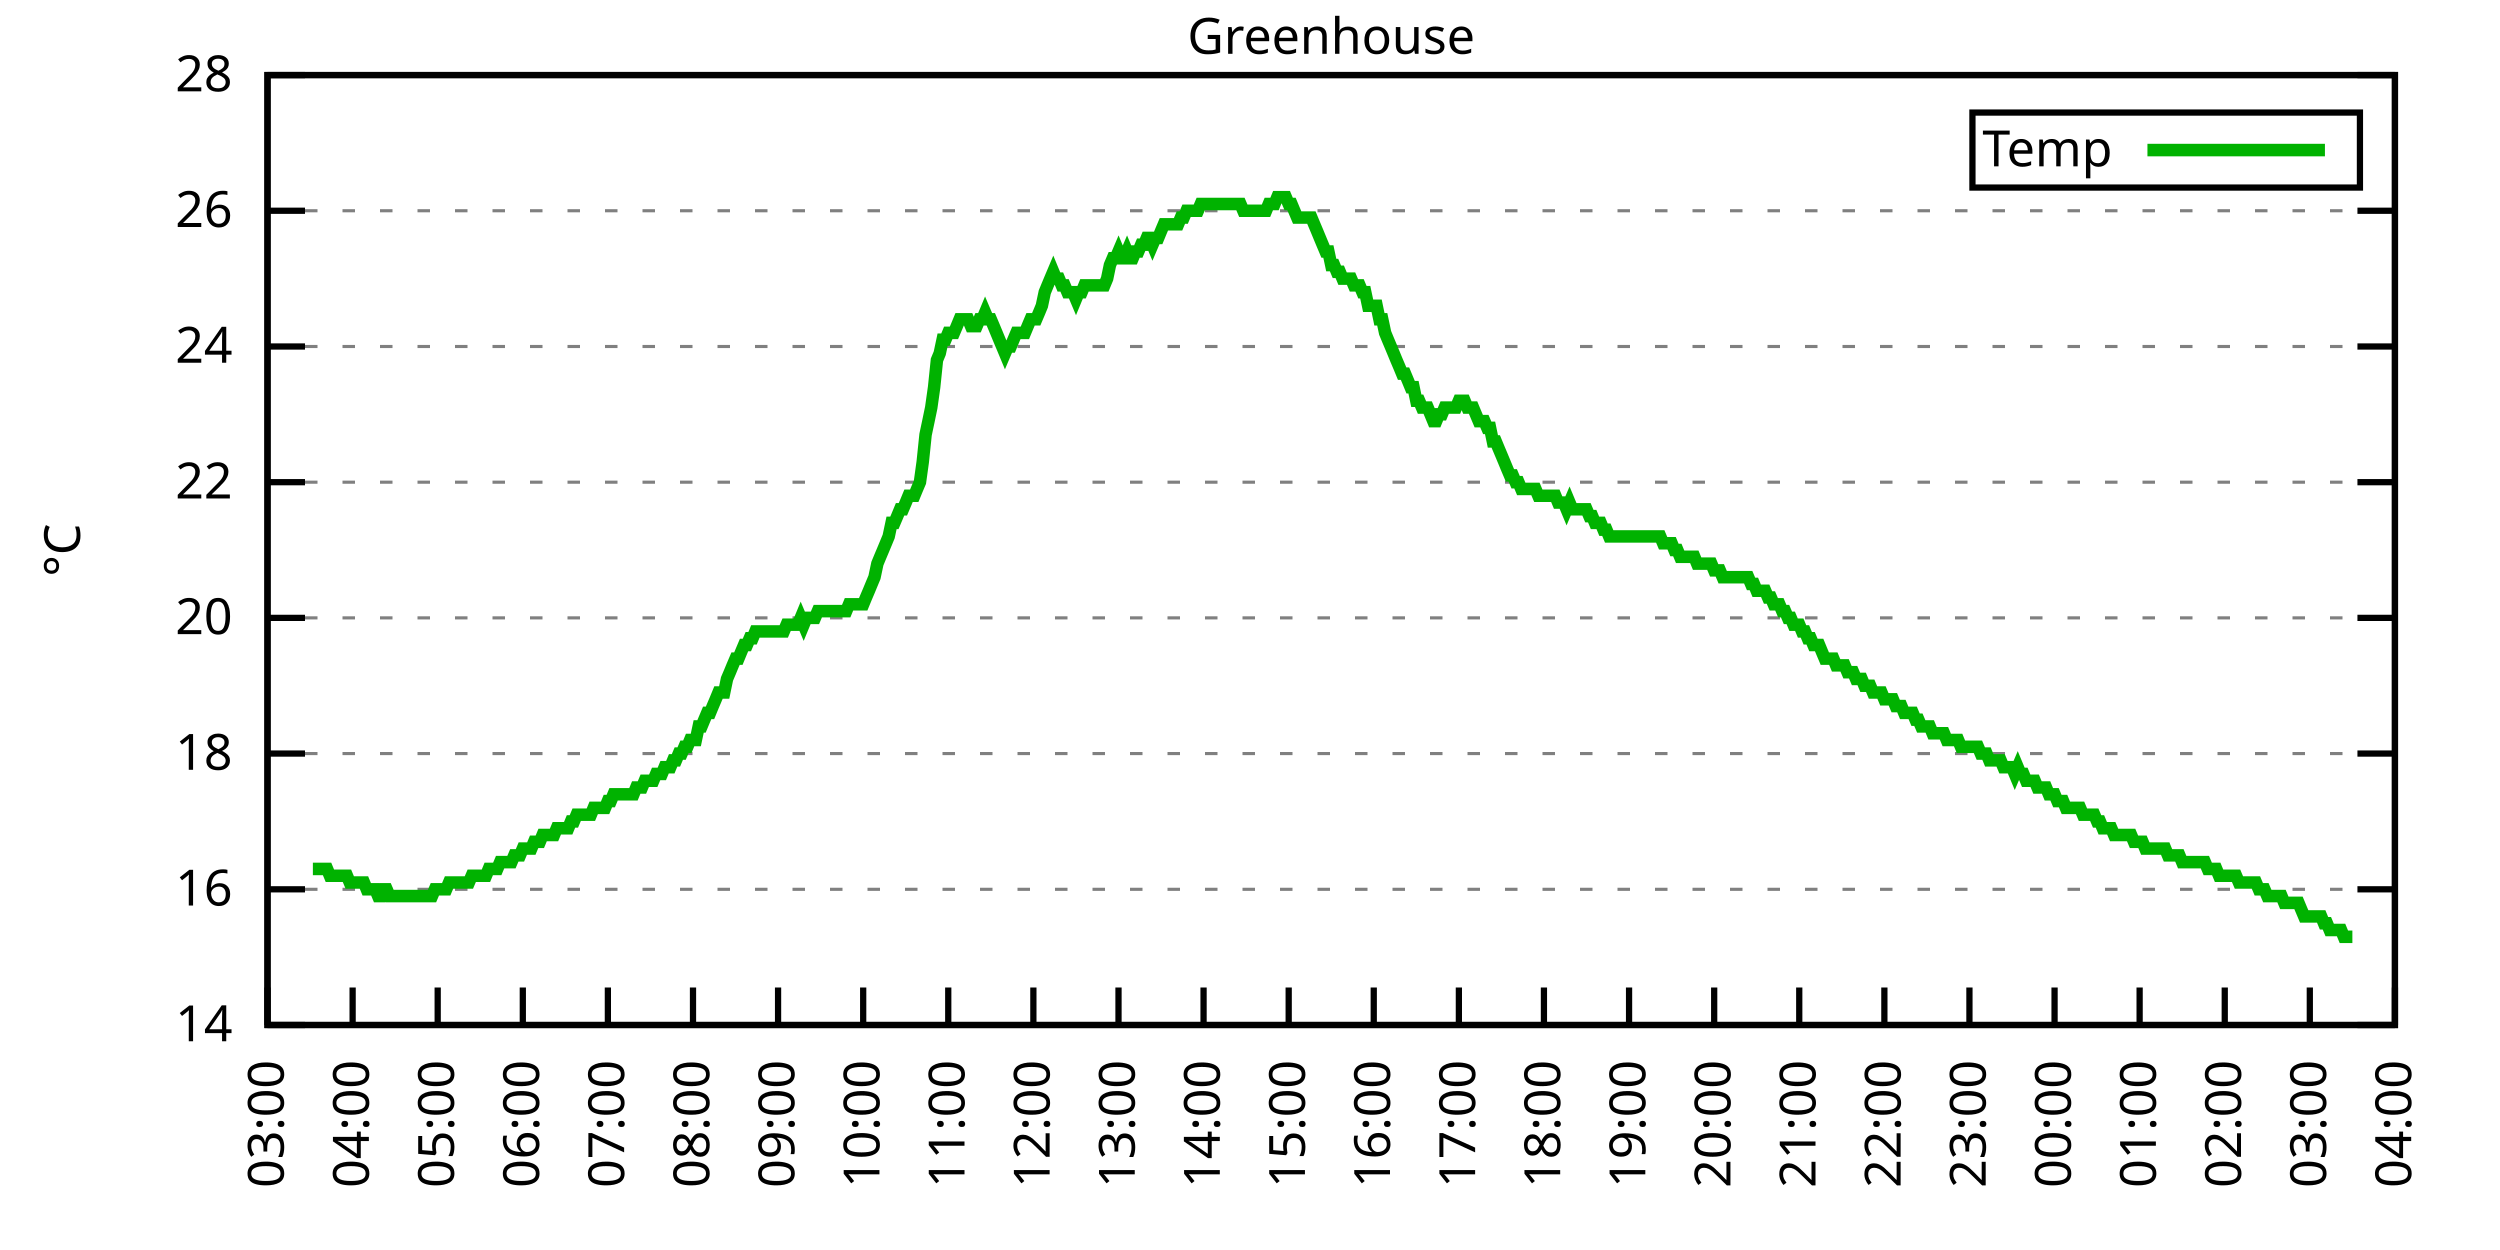
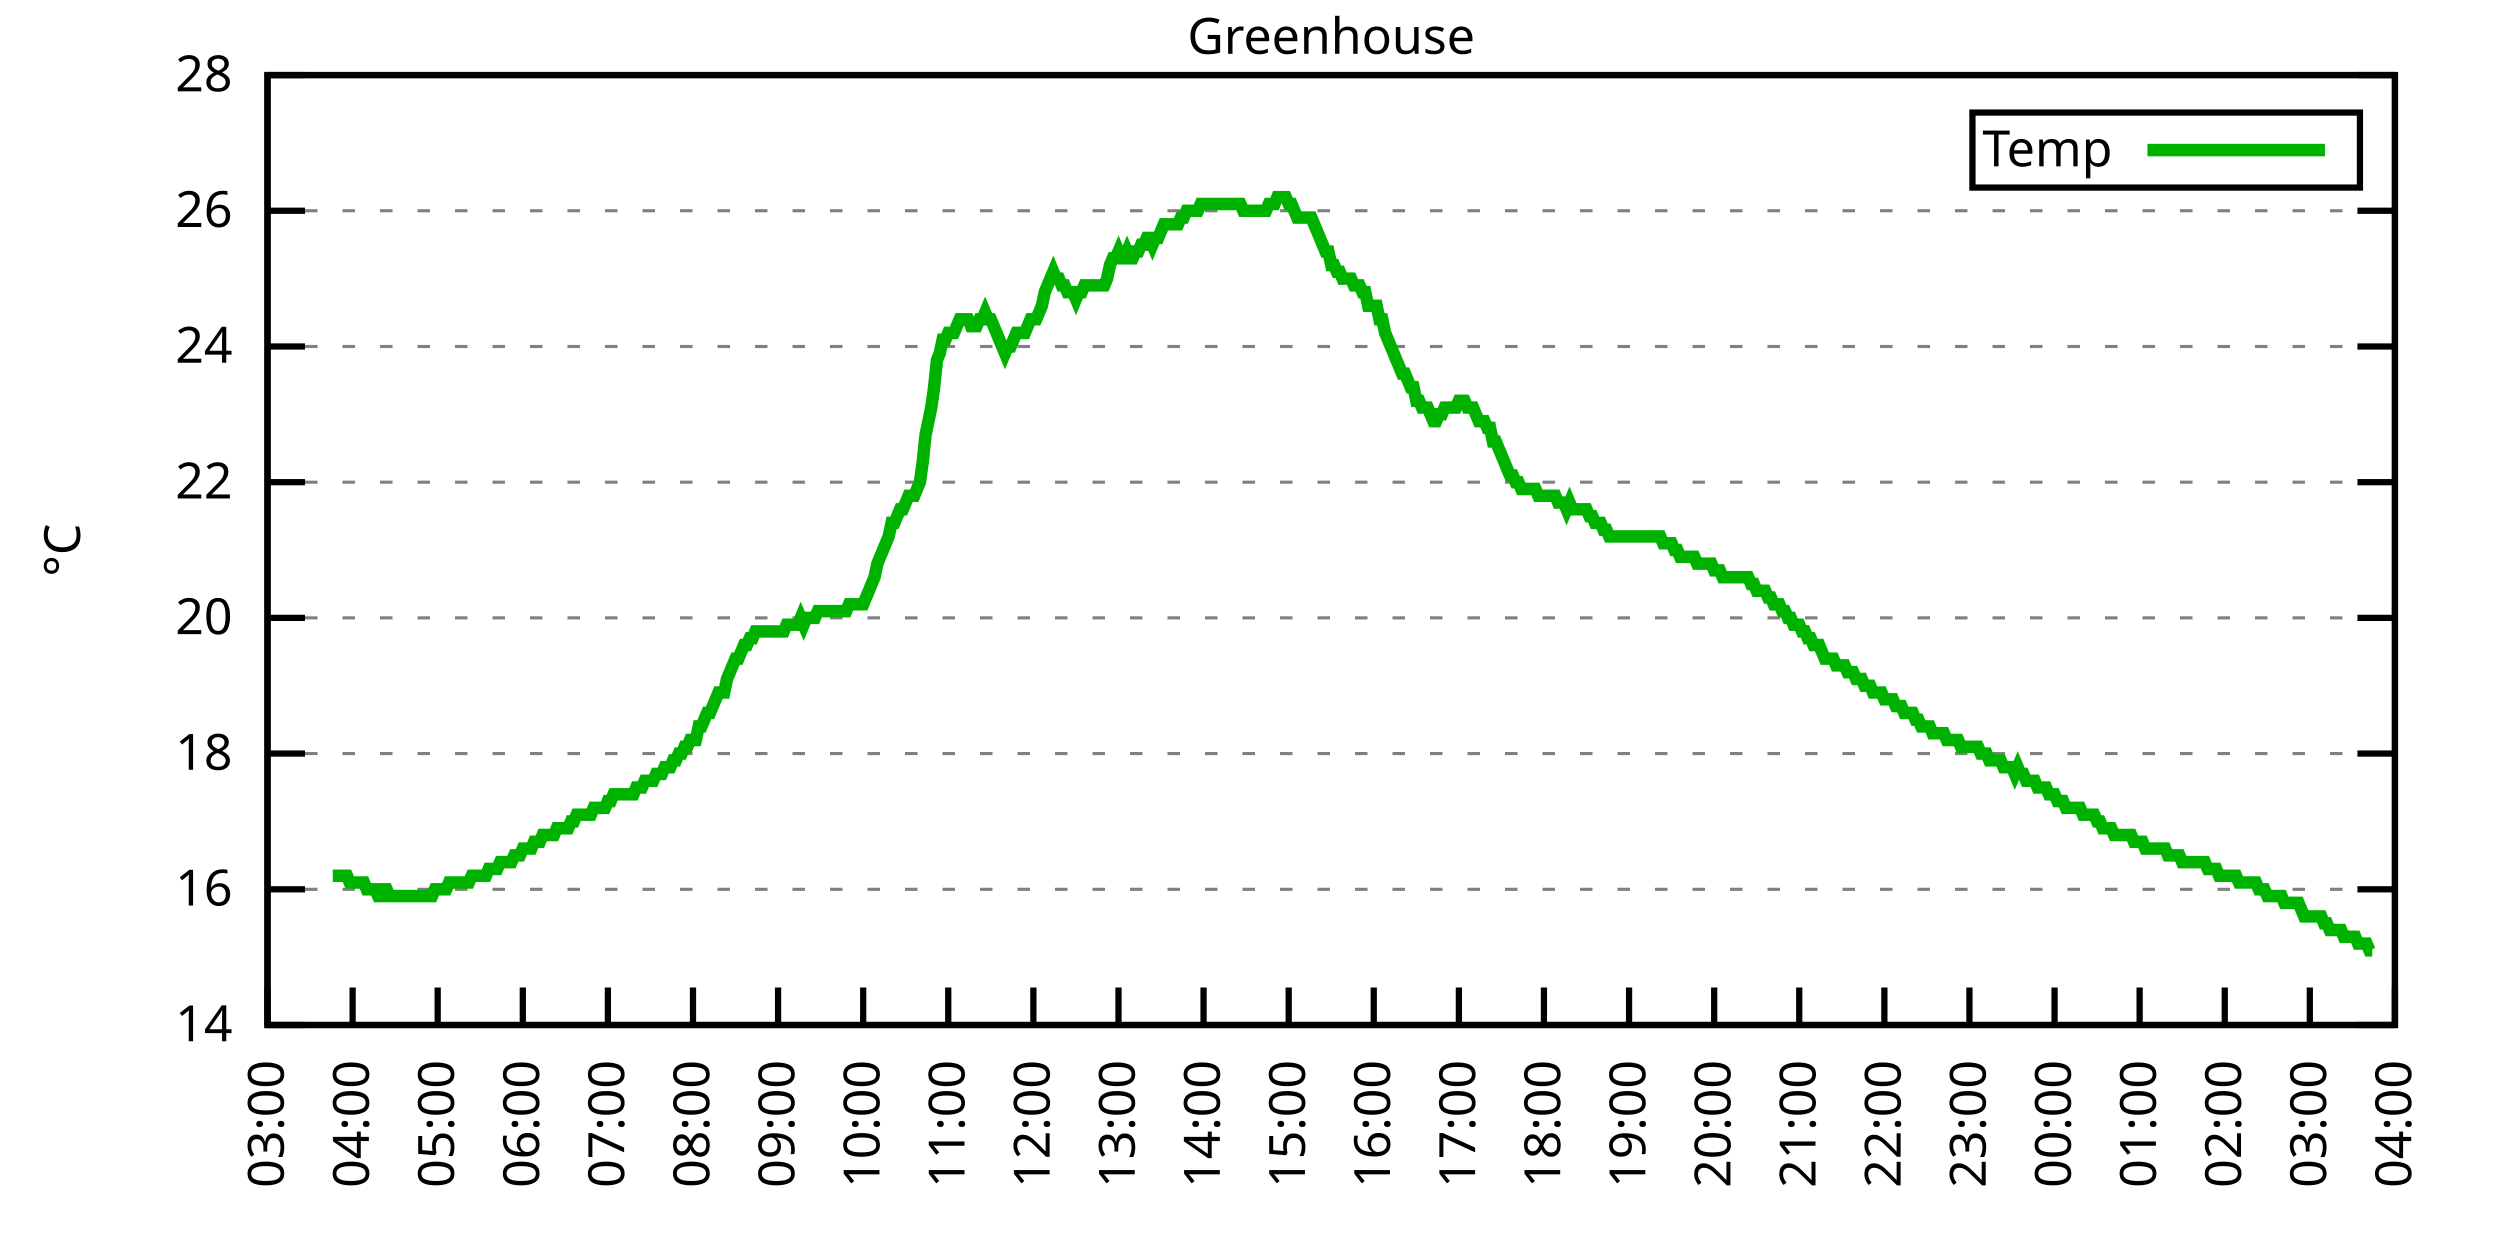
<svg xmlns="http://www.w3.org/2000/svg" xmlns:xlink="http://www.w3.org/1999/xlink" width="400" height="200" viewBox="0 0 400 200">
  <g id="gnuplot_canvas">
    <rect x="0" y="0" width="400" height="200" fill="none" />
    <defs>
      <circle id="gpDot" r="0.5" stroke-width="0.5" stroke="currentColor" />
      <path id="gpPt0" stroke-width="0.333" stroke="currentColor" d="M-1,0 h2 M0,-1 v2" />
      <path id="gpPt1" stroke-width="0.333" stroke="currentColor" d="M-1,-1 L1,1 M1,-1 L-1,1" />
      <path id="gpPt2" stroke-width="0.333" stroke="currentColor" d="M-1,0 L1,0 M0,-1 L0,1 M-1,-1 L1,1 M-1,1 L1,-1" />
      <rect id="gpPt3" stroke-width="0.333" stroke="currentColor" x="-1" y="-1" width="2" height="2" />
      <rect id="gpPt4" stroke-width="0.333" stroke="currentColor" fill="currentColor" x="-1" y="-1" width="2" height="2" />
      <circle id="gpPt5" stroke-width="0.333" stroke="currentColor" cx="0" cy="0" r="1" />
      <use xlink:href="#gpPt5" id="gpPt6" fill="currentColor" stroke="none" />
      <path id="gpPt7" stroke-width="0.333" stroke="currentColor" d="M0,-1.33 L-1.33,0.67 L1.33,0.67 z" />
      <use xlink:href="#gpPt7" id="gpPt8" fill="currentColor" stroke="none" />
      <use xlink:href="#gpPt7" id="gpPt9" stroke="currentColor" transform="rotate(180)" />
      <use xlink:href="#gpPt9" id="gpPt10" fill="currentColor" stroke="none" />
      <use xlink:href="#gpPt3" id="gpPt11" stroke="currentColor" transform="rotate(45)" />
      <use xlink:href="#gpPt11" id="gpPt12" fill="currentColor" stroke="none" />
      <path id="gpPt13" stroke-width="0.333" stroke="currentColor" d="M0,1.330 L1.265,0.411 L0.782,-1.067 L-0.782,-1.076 L-1.265,0.411 z" />
      <use xlink:href="#gpPt13" id="gpPt14" fill="currentColor" stroke="none" />
      <filter id="textbox" filterUnits="objectBoundingBox" x="0" y="0" height="1" width="1">
        <feFlood flood-color="white" flood-opacity="1" result="bgnd" />
        <feComposite in="SourceGraphic" in2="bgnd" operator="atop" />
      </filter>
      <filter id="greybox" filterUnits="objectBoundingBox" x="0" y="0" height="1" width="1">
        <feFlood flood-color="lightgrey" flood-opacity="1" result="grey" />
        <feComposite in="SourceGraphic" in2="grey" operator="atop" />
      </filter>
    </defs>
    <g fill="none" color="white" stroke="currentColor" stroke-width="1.00" stroke-linecap="butt" stroke-linejoin="miter">
</g>
    <g fill="none" color="black" stroke="currentColor" stroke-width="1.00" stroke-linecap="butt" stroke-linejoin="miter">
      <g stroke="none" shape-rendering="crispEdges">
        <polygon fill="rgb(255, 255, 255)" points="42.80,164.00 383.18,164.00 383.18,12.02 42.80,12.02 " />
      </g>
    </g>
    <g fill="none" color="black" stroke="currentColor" stroke-width="1.00" stroke-linecap="butt" stroke-linejoin="miter">
</g>
    <g fill="none" color="black" stroke="black" stroke-width="0.50" stroke-linecap="butt" stroke-linejoin="miter">
</g>
    <g fill="none" color="gray" stroke="currentColor" stroke-width="0.50" stroke-linecap="butt" stroke-linejoin="miter">
      <path stroke="gray" stroke-dasharray="2,4" class="gridline" d="M42.80,164.00 L383.19,164.00  " />
    </g>
    <g fill="none" color="gray" stroke="gray" stroke-width="1.00" stroke-linecap="butt" stroke-linejoin="miter">
</g>
    <g fill="none" color="black" stroke="currentColor" stroke-width="1.00" stroke-linecap="butt" stroke-linejoin="miter">
      <path stroke="black" d="M42.80,164.00 L48.80,164.00 M383.19,164.00 L377.19,164.00  " />
      <g transform="translate(37.20,166.60)" stroke="none" fill="black" font-family="Sans" font-size="8.00" text-anchor="end">
        <text>
          <tspan font-family="Sans"> 14</tspan>
        </text>
      </g>
    </g>
    <g fill="none" color="black" stroke="currentColor" stroke-width="1.00" stroke-linecap="butt" stroke-linejoin="miter">
</g>
    <g fill="none" color="black" stroke="black" stroke-width="0.50" stroke-linecap="butt" stroke-linejoin="miter">
</g>
    <g fill="none" color="gray" stroke="currentColor" stroke-width="0.50" stroke-linecap="butt" stroke-linejoin="miter">
      <path stroke="gray" stroke-dasharray="2,4" class="gridline" d="M42.80,142.29 L383.19,142.29  " />
    </g>
    <g fill="none" color="gray" stroke="gray" stroke-width="1.00" stroke-linecap="butt" stroke-linejoin="miter">
</g>
    <g fill="none" color="black" stroke="currentColor" stroke-width="1.00" stroke-linecap="butt" stroke-linejoin="miter">
      <path stroke="black" d="M42.80,142.29 L48.80,142.29 M383.19,142.29 L377.19,142.29  " />
      <g transform="translate(37.20,144.89)" stroke="none" fill="black" font-family="Sans" font-size="8.00" text-anchor="end">
        <text>
          <tspan font-family="Sans"> 16</tspan>
        </text>
      </g>
    </g>
    <g fill="none" color="black" stroke="currentColor" stroke-width="1.00" stroke-linecap="butt" stroke-linejoin="miter">
</g>
    <g fill="none" color="black" stroke="black" stroke-width="0.50" stroke-linecap="butt" stroke-linejoin="miter">
</g>
    <g fill="none" color="gray" stroke="currentColor" stroke-width="0.50" stroke-linecap="butt" stroke-linejoin="miter">
      <path stroke="gray" stroke-dasharray="2,4" class="gridline" d="M42.80,120.57 L383.19,120.57  " />
    </g>
    <g fill="none" color="gray" stroke="gray" stroke-width="1.00" stroke-linecap="butt" stroke-linejoin="miter">
</g>
    <g fill="none" color="black" stroke="currentColor" stroke-width="1.00" stroke-linecap="butt" stroke-linejoin="miter">
      <path stroke="black" d="M42.80,120.57 L48.80,120.57 M383.19,120.57 L377.19,120.57  " />
      <g transform="translate(37.20,123.17)" stroke="none" fill="black" font-family="Sans" font-size="8.00" text-anchor="end">
        <text>
          <tspan font-family="Sans"> 18</tspan>
        </text>
      </g>
    </g>
    <g fill="none" color="black" stroke="currentColor" stroke-width="1.00" stroke-linecap="butt" stroke-linejoin="miter">
</g>
    <g fill="none" color="black" stroke="black" stroke-width="0.50" stroke-linecap="butt" stroke-linejoin="miter">
</g>
    <g fill="none" color="gray" stroke="currentColor" stroke-width="0.50" stroke-linecap="butt" stroke-linejoin="miter">
      <path stroke="gray" stroke-dasharray="2,4" class="gridline" d="M42.80,98.86 L383.19,98.86  " />
    </g>
    <g fill="none" color="gray" stroke="gray" stroke-width="1.00" stroke-linecap="butt" stroke-linejoin="miter">
</g>
    <g fill="none" color="black" stroke="currentColor" stroke-width="1.00" stroke-linecap="butt" stroke-linejoin="miter">
      <path stroke="black" d="M42.80,98.86 L48.80,98.86 M383.19,98.86 L377.19,98.86  " />
      <g transform="translate(37.20,101.46)" stroke="none" fill="black" font-family="Sans" font-size="8.00" text-anchor="end">
        <text>
          <tspan font-family="Sans"> 20</tspan>
        </text>
      </g>
    </g>
    <g fill="none" color="black" stroke="currentColor" stroke-width="1.00" stroke-linecap="butt" stroke-linejoin="miter">
</g>
    <g fill="none" color="black" stroke="black" stroke-width="0.50" stroke-linecap="butt" stroke-linejoin="miter">
</g>
    <g fill="none" color="gray" stroke="currentColor" stroke-width="0.50" stroke-linecap="butt" stroke-linejoin="miter">
      <path stroke="gray" stroke-dasharray="2,4" class="gridline" d="M42.80,77.15 L383.19,77.15  " />
    </g>
    <g fill="none" color="gray" stroke="gray" stroke-width="1.00" stroke-linecap="butt" stroke-linejoin="miter">
</g>
    <g fill="none" color="black" stroke="currentColor" stroke-width="1.00" stroke-linecap="butt" stroke-linejoin="miter">
      <path stroke="black" d="M42.80,77.15 L48.80,77.15 M383.19,77.15 L377.19,77.15  " />
      <g transform="translate(37.20,79.75)" stroke="none" fill="black" font-family="Sans" font-size="8.00" text-anchor="end">
        <text>
          <tspan font-family="Sans"> 22</tspan>
        </text>
      </g>
    </g>
    <g fill="none" color="black" stroke="currentColor" stroke-width="1.00" stroke-linecap="butt" stroke-linejoin="miter">
</g>
    <g fill="none" color="black" stroke="black" stroke-width="0.50" stroke-linecap="butt" stroke-linejoin="miter">
</g>
    <g fill="none" color="gray" stroke="currentColor" stroke-width="0.50" stroke-linecap="butt" stroke-linejoin="miter">
      <path stroke="gray" stroke-dasharray="2,4" class="gridline" d="M42.80,55.44 L383.19,55.44  " />
    </g>
    <g fill="none" color="gray" stroke="gray" stroke-width="1.00" stroke-linecap="butt" stroke-linejoin="miter">
</g>
    <g fill="none" color="black" stroke="currentColor" stroke-width="1.00" stroke-linecap="butt" stroke-linejoin="miter">
      <path stroke="black" d="M42.80,55.44 L48.80,55.44 M383.19,55.44 L377.19,55.44  " />
      <g transform="translate(37.20,58.04)" stroke="none" fill="black" font-family="Sans" font-size="8.00" text-anchor="end">
        <text>
          <tspan font-family="Sans"> 24</tspan>
        </text>
      </g>
    </g>
    <g fill="none" color="black" stroke="currentColor" stroke-width="1.00" stroke-linecap="butt" stroke-linejoin="miter">
</g>
    <g fill="none" color="black" stroke="black" stroke-width="0.50" stroke-linecap="butt" stroke-linejoin="miter">
</g>
    <g fill="none" color="gray" stroke="currentColor" stroke-width="0.50" stroke-linecap="butt" stroke-linejoin="miter">
      <path stroke="gray" stroke-dasharray="2,4" class="gridline" d="M42.80,33.72 L383.19,33.72  " />
    </g>
    <g fill="none" color="gray" stroke="gray" stroke-width="1.00" stroke-linecap="butt" stroke-linejoin="miter">
</g>
    <g fill="none" color="black" stroke="currentColor" stroke-width="1.00" stroke-linecap="butt" stroke-linejoin="miter">
      <path stroke="black" d="M42.80,33.72 L48.80,33.72 M383.19,33.72 L377.19,33.72  " />
      <g transform="translate(37.20,36.32)" stroke="none" fill="black" font-family="Sans" font-size="8.00" text-anchor="end">
        <text>
          <tspan font-family="Sans"> 26</tspan>
        </text>
      </g>
    </g>
    <g fill="none" color="black" stroke="currentColor" stroke-width="1.00" stroke-linecap="butt" stroke-linejoin="miter">
</g>
    <g fill="none" color="black" stroke="black" stroke-width="0.50" stroke-linecap="butt" stroke-linejoin="miter">
</g>
    <g fill="none" color="gray" stroke="currentColor" stroke-width="0.50" stroke-linecap="butt" stroke-linejoin="miter">
      <path stroke="gray" stroke-dasharray="2,4" class="gridline" d="M42.80,12.01 L383.19,12.01  " />
    </g>
    <g fill="none" color="gray" stroke="gray" stroke-width="1.00" stroke-linecap="butt" stroke-linejoin="miter">
</g>
    <g fill="none" color="black" stroke="currentColor" stroke-width="1.00" stroke-linecap="butt" stroke-linejoin="miter">
      <path stroke="black" d="M42.80,12.01 L48.80,12.01 M383.19,12.01 L377.19,12.01  " />
      <g transform="translate(37.20,14.61)" stroke="none" fill="black" font-family="Sans" font-size="8.00" text-anchor="end">
        <text>
          <tspan font-family="Sans"> 28</tspan>
        </text>
      </g>
    </g>
    <g fill="none" color="black" stroke="currentColor" stroke-width="1.00" stroke-linecap="butt" stroke-linejoin="miter">
      <path stroke="black" d="M42.80,164.00 L42.80,158.00  " />
      <g transform="translate(45.40,169.60) rotate(270.00)" stroke="none" fill="black" font-family="Sans" font-size="8.00" text-anchor="end">
        <text>
          <tspan font-family="Sans">03:00</tspan>
        </text>
      </g>
    </g>
    <g fill="none" color="black" stroke="currentColor" stroke-width="1.00" stroke-linecap="butt" stroke-linejoin="miter">
      <path stroke="black" d="M56.42,164.00 L56.42,158.00  " />
      <g transform="translate(59.02,169.60) rotate(270.00)" stroke="none" fill="black" font-family="Sans" font-size="8.00" text-anchor="end">
        <text>
          <tspan font-family="Sans">04:00</tspan>
        </text>
      </g>
    </g>
    <g fill="none" color="black" stroke="currentColor" stroke-width="1.00" stroke-linecap="butt" stroke-linejoin="miter">
      <path stroke="black" d="M70.03,164.00 L70.03,158.00  " />
      <g transform="translate(72.63,169.60) rotate(270.00)" stroke="none" fill="black" font-family="Sans" font-size="8.00" text-anchor="end">
        <text>
          <tspan font-family="Sans">05:00</tspan>
        </text>
      </g>
    </g>
    <g fill="none" color="black" stroke="currentColor" stroke-width="1.00" stroke-linecap="butt" stroke-linejoin="miter">
      <path stroke="black" d="M83.65,164.00 L83.65,158.00  " />
      <g transform="translate(86.25,169.60) rotate(270.00)" stroke="none" fill="black" font-family="Sans" font-size="8.00" text-anchor="end">
        <text>
          <tspan font-family="Sans">06:00</tspan>
        </text>
      </g>
    </g>
    <g fill="none" color="black" stroke="currentColor" stroke-width="1.00" stroke-linecap="butt" stroke-linejoin="miter">
      <path stroke="black" d="M97.26,164.00 L97.26,158.00  " />
      <g transform="translate(99.86,169.60) rotate(270.00)" stroke="none" fill="black" font-family="Sans" font-size="8.00" text-anchor="end">
        <text>
          <tspan font-family="Sans">07:00</tspan>
        </text>
      </g>
    </g>
    <g fill="none" color="black" stroke="currentColor" stroke-width="1.00" stroke-linecap="butt" stroke-linejoin="miter">
      <path stroke="black" d="M110.88,164.00 L110.88,158.00  " />
      <g transform="translate(113.48,169.60) rotate(270.00)" stroke="none" fill="black" font-family="Sans" font-size="8.00" text-anchor="end">
        <text>
          <tspan font-family="Sans">08:00</tspan>
        </text>
      </g>
    </g>
    <g fill="none" color="black" stroke="currentColor" stroke-width="1.00" stroke-linecap="butt" stroke-linejoin="miter">
      <path stroke="black" d="M124.49,164.00 L124.49,158.00  " />
      <g transform="translate(127.09,169.60) rotate(270.00)" stroke="none" fill="black" font-family="Sans" font-size="8.00" text-anchor="end">
        <text>
          <tspan font-family="Sans">09:00</tspan>
        </text>
      </g>
    </g>
    <g fill="none" color="black" stroke="currentColor" stroke-width="1.00" stroke-linecap="butt" stroke-linejoin="miter">
      <path stroke="black" d="M138.11,164.00 L138.11,158.00  " />
      <g transform="translate(140.71,169.60) rotate(270.00)" stroke="none" fill="black" font-family="Sans" font-size="8.00" text-anchor="end">
        <text>
          <tspan font-family="Sans">10:00</tspan>
        </text>
      </g>
    </g>
    <g fill="none" color="black" stroke="currentColor" stroke-width="1.00" stroke-linecap="butt" stroke-linejoin="miter">
      <path stroke="black" d="M151.72,164.00 L151.72,158.00  " />
      <g transform="translate(154.32,169.60) rotate(270.00)" stroke="none" fill="black" font-family="Sans" font-size="8.00" text-anchor="end">
        <text>
          <tspan font-family="Sans">11:00</tspan>
        </text>
      </g>
    </g>
    <g fill="none" color="black" stroke="currentColor" stroke-width="1.00" stroke-linecap="butt" stroke-linejoin="miter">
      <path stroke="black" d="M165.34,164.00 L165.34,158.00  " />
      <g transform="translate(167.94,169.60) rotate(270.00)" stroke="none" fill="black" font-family="Sans" font-size="8.00" text-anchor="end">
        <text>
          <tspan font-family="Sans">12:00</tspan>
        </text>
      </g>
    </g>
    <g fill="none" color="black" stroke="currentColor" stroke-width="1.00" stroke-linecap="butt" stroke-linejoin="miter">
      <path stroke="black" d="M178.96,164.00 L178.96,158.00  " />
      <g transform="translate(181.56,169.60) rotate(270.00)" stroke="none" fill="black" font-family="Sans" font-size="8.00" text-anchor="end">
        <text>
          <tspan font-family="Sans">13:00</tspan>
        </text>
      </g>
    </g>
    <g fill="none" color="black" stroke="currentColor" stroke-width="1.00" stroke-linecap="butt" stroke-linejoin="miter">
      <path stroke="black" d="M192.57,164.00 L192.57,158.00  " />
      <g transform="translate(195.17,169.60) rotate(270.00)" stroke="none" fill="black" font-family="Sans" font-size="8.00" text-anchor="end">
        <text>
          <tspan font-family="Sans">14:00</tspan>
        </text>
      </g>
    </g>
    <g fill="none" color="black" stroke="currentColor" stroke-width="1.00" stroke-linecap="butt" stroke-linejoin="miter">
      <path stroke="black" d="M206.19,164.00 L206.19,158.00  " />
      <g transform="translate(208.79,169.60) rotate(270.00)" stroke="none" fill="black" font-family="Sans" font-size="8.00" text-anchor="end">
        <text>
          <tspan font-family="Sans">15:00</tspan>
        </text>
      </g>
    </g>
    <g fill="none" color="black" stroke="currentColor" stroke-width="1.00" stroke-linecap="butt" stroke-linejoin="miter">
      <path stroke="black" d="M219.80,164.00 L219.80,158.00  " />
      <g transform="translate(222.40,169.60) rotate(270.00)" stroke="none" fill="black" font-family="Sans" font-size="8.00" text-anchor="end">
        <text>
          <tspan font-family="Sans">16:00</tspan>
        </text>
      </g>
    </g>
    <g fill="none" color="black" stroke="currentColor" stroke-width="1.00" stroke-linecap="butt" stroke-linejoin="miter">
      <path stroke="black" d="M233.42,164.00 L233.42,158.00  " />
      <g transform="translate(236.02,169.60) rotate(270.00)" stroke="none" fill="black" font-family="Sans" font-size="8.00" text-anchor="end">
        <text>
          <tspan font-family="Sans">17:00</tspan>
        </text>
      </g>
    </g>
    <g fill="none" color="black" stroke="currentColor" stroke-width="1.00" stroke-linecap="butt" stroke-linejoin="miter">
      <path stroke="black" d="M247.03,164.00 L247.03,158.00  " />
      <g transform="translate(249.63,169.60) rotate(270.00)" stroke="none" fill="black" font-family="Sans" font-size="8.00" text-anchor="end">
        <text>
          <tspan font-family="Sans">18:00</tspan>
        </text>
      </g>
    </g>
    <g fill="none" color="black" stroke="currentColor" stroke-width="1.00" stroke-linecap="butt" stroke-linejoin="miter">
      <path stroke="black" d="M260.65,164.00 L260.65,158.00  " />
      <g transform="translate(263.25,169.60) rotate(270.00)" stroke="none" fill="black" font-family="Sans" font-size="8.00" text-anchor="end">
        <text>
          <tspan font-family="Sans">19:00</tspan>
        </text>
      </g>
    </g>
    <g fill="none" color="black" stroke="currentColor" stroke-width="1.00" stroke-linecap="butt" stroke-linejoin="miter">
      <path stroke="black" d="M274.27,164.00 L274.27,158.00  " />
      <g transform="translate(276.87,169.60) rotate(270.00)" stroke="none" fill="black" font-family="Sans" font-size="8.00" text-anchor="end">
        <text>
          <tspan font-family="Sans">20:00</tspan>
        </text>
      </g>
    </g>
    <g fill="none" color="black" stroke="currentColor" stroke-width="1.00" stroke-linecap="butt" stroke-linejoin="miter">
      <path stroke="black" d="M287.88,164.00 L287.88,158.00  " />
      <g transform="translate(290.48,169.60) rotate(270.00)" stroke="none" fill="black" font-family="Sans" font-size="8.00" text-anchor="end">
        <text>
          <tspan font-family="Sans">21:00</tspan>
        </text>
      </g>
    </g>
    <g fill="none" color="black" stroke="currentColor" stroke-width="1.00" stroke-linecap="butt" stroke-linejoin="miter">
      <path stroke="black" d="M301.50,164.00 L301.50,158.00  " />
      <g transform="translate(304.10,169.60) rotate(270.00)" stroke="none" fill="black" font-family="Sans" font-size="8.00" text-anchor="end">
        <text>
          <tspan font-family="Sans">22:00</tspan>
        </text>
      </g>
    </g>
    <g fill="none" color="black" stroke="currentColor" stroke-width="1.00" stroke-linecap="butt" stroke-linejoin="miter">
      <path stroke="black" d="M315.11,164.00 L315.11,158.00  " />
      <g transform="translate(317.71,169.60) rotate(270.00)" stroke="none" fill="black" font-family="Sans" font-size="8.00" text-anchor="end">
        <text>
          <tspan font-family="Sans">23:00</tspan>
        </text>
      </g>
    </g>
    <g fill="none" color="black" stroke="currentColor" stroke-width="1.00" stroke-linecap="butt" stroke-linejoin="miter">
      <path stroke="black" d="M328.73,164.00 L328.73,158.00  " />
      <g transform="translate(331.33,169.60) rotate(270.00)" stroke="none" fill="black" font-family="Sans" font-size="8.00" text-anchor="end">
        <text>
          <tspan font-family="Sans">00:00</tspan>
        </text>
      </g>
    </g>
    <g fill="none" color="black" stroke="currentColor" stroke-width="1.00" stroke-linecap="butt" stroke-linejoin="miter">
      <path stroke="black" d="M342.34,164.00 L342.34,158.00  " />
      <g transform="translate(344.94,169.60) rotate(270.00)" stroke="none" fill="black" font-family="Sans" font-size="8.00" text-anchor="end">
        <text>
          <tspan font-family="Sans">01:00</tspan>
        </text>
      </g>
    </g>
    <g fill="none" color="black" stroke="currentColor" stroke-width="1.00" stroke-linecap="butt" stroke-linejoin="miter">
      <path stroke="black" d="M355.96,164.00 L355.96,158.00  " />
      <g transform="translate(358.56,169.60) rotate(270.00)" stroke="none" fill="black" font-family="Sans" font-size="8.00" text-anchor="end">
        <text>
          <tspan font-family="Sans">02:00</tspan>
        </text>
      </g>
    </g>
    <g fill="none" color="black" stroke="currentColor" stroke-width="1.00" stroke-linecap="butt" stroke-linejoin="miter">
      <path stroke="black" d="M369.57,164.00 L369.57,158.00  " />
      <g transform="translate(372.17,169.60) rotate(270.00)" stroke="none" fill="black" font-family="Sans" font-size="8.00" text-anchor="end">
        <text>
          <tspan font-family="Sans">03:00</tspan>
        </text>
      </g>
    </g>
    <g fill="none" color="black" stroke="currentColor" stroke-width="1.00" stroke-linecap="butt" stroke-linejoin="miter">
      <path stroke="black" d="M383.19,164.00 L383.19,158.00  " />
      <g transform="translate(385.79,169.60) rotate(270.00)" stroke="none" fill="black" font-family="Sans" font-size="8.00" text-anchor="end">
        <text>
          <tspan font-family="Sans">04:00</tspan>
        </text>
      </g>
    </g>
    <g fill="none" color="black" stroke="currentColor" stroke-width="1.00" stroke-linecap="butt" stroke-linejoin="miter">
</g>
    <g fill="none" color="black" stroke="currentColor" stroke-width="1.00" stroke-linecap="butt" stroke-linejoin="miter">
      <path stroke="black" d="M42.80,12.01 L42.80,164.00 L383.19,164.00 L383.19,12.01 L42.80,12.01 Z  " />
    </g>
    <g fill="none" color="black" stroke="currentColor" stroke-width="1.00" stroke-linecap="butt" stroke-linejoin="miter">
</g>
    <g fill="none" color="black" stroke="currentColor" stroke-width="1.00" stroke-linecap="butt" stroke-linejoin="miter">
      <path stroke="black" d="M315.59,30.01 L315.59,18.01 L377.59,18.01 L377.59,30.01 L315.59,30.01 Z  " />
    </g>
    <g id="Greenhouse_plot_1">
      <g fill="none" color="white" stroke="black" stroke-width="2.00" stroke-linecap="butt" stroke-linejoin="miter">
</g>
      <g fill="none" color="black" stroke="currentColor" stroke-width="2.00" stroke-linecap="butt" stroke-linejoin="miter">
        <g transform="translate(337.99,26.61)" stroke="none" fill="black" font-family="Sans" font-size="8.00" text-anchor="end">
          <text>
            <tspan font-family="Sans">Temp</tspan>
          </text>
        </g>
      </g>
      <g fill="none" color="black" stroke="currentColor" stroke-width="2.00" stroke-linecap="butt" stroke-linejoin="miter">
-         <path stroke="rgb(  0, 178,   0)" d="M343.59,24.01 L371.99,24.01 M50.06,139.03 L50.52,139.03 L50.97,139.03 L51.42,139.03 L51.88,139.03 L52.33,139.03   L52.78,140.12 L53.24,140.12 L53.69,140.12 L54.15,140.12 L54.60,140.12 L55.05,140.12 L55.51,140.12 L55.96,141.20   L56.42,141.20 L56.87,141.20 L57.32,141.20 L57.78,141.20 L58.23,141.20 L58.68,142.29 L59.14,142.29 L59.59,142.29   L60.05,142.29 L60.50,143.37 L60.95,143.37 L61.41,142.29 L61.86,142.29 L62.32,143.37 L62.77,143.37 L63.22,143.37   L63.68,143.37 L64.13,143.37 L64.58,143.37 L65.04,143.37 L65.49,143.37 L65.95,143.37 L66.40,143.37 L66.85,143.37   L67.31,143.37 L67.76,143.37 L68.22,143.37 L68.67,143.37 L69.12,143.37 L69.58,142.29 L70.03,142.29 L70.49,142.29   L70.94,142.29 L71.39,142.29 L71.85,141.20 L72.30,141.20 L72.75,141.20 L73.21,141.20 L73.66,141.20 L74.12,141.20   L74.57,141.20 L75.02,141.20 L75.48,140.12 L75.93,140.12 L76.39,140.12 L76.84,140.12 L77.29,140.12 L77.75,140.12   L78.20,139.03 L78.65,139.03 L79.11,139.03 L79.56,139.03 L80.02,137.94 L80.47,137.94 L80.92,137.94 L81.38,137.94   L81.83,137.94 L82.29,136.86 L82.74,136.86 L83.19,136.86 L83.65,135.77 L84.10,135.77 L84.55,135.77 L85.01,135.77   L85.46,134.69 L85.92,134.69 L86.37,134.69 L86.82,133.60 L87.28,133.60 L87.73,133.60 L88.19,133.60 L88.64,133.60   L89.09,132.52 L89.55,132.52 L90.00,132.52 L90.45,132.52 L90.91,132.52 L91.36,131.43 L91.82,131.43 L92.27,130.35   L92.72,130.35 L93.18,130.35 L93.63,130.35 L94.09,130.35 L94.54,130.35 L94.99,129.26 L95.45,129.26 L95.90,129.26   L96.35,129.26 L96.81,129.26 L97.26,128.17 L97.72,128.17 L98.17,127.09 L98.62,127.09 L99.08,127.09 L99.53,127.09   L99.99,127.09 L100.44,127.09 L100.89,127.09 L101.35,127.09 L101.80,126.00 L102.25,126.00 L102.71,126.00 L103.16,124.92   L103.62,124.92 L104.07,124.92 L104.52,124.92 L104.98,123.83 L105.43,123.83 L105.89,123.83 L106.34,122.75 L106.79,122.75   L107.25,122.75 L107.70,121.66 L108.15,121.66 L108.61,120.57 L109.06,120.57 L109.52,119.49 L109.97,119.49 L110.42,118.40   L110.88,118.40 L111.33,118.40 L111.79,116.23 L112.24,116.23 L112.69,115.15 L113.15,114.06 L113.60,114.06 L114.05,112.97   L114.51,111.89 L114.96,110.80 L115.42,110.80 L115.87,110.80 L116.32,108.63 L116.78,107.55 L117.23,106.46 L117.69,105.38   L118.14,105.38 L118.59,104.29 L119.05,103.20 L119.50,103.20 L119.96,102.12 L120.41,102.12 L120.86,101.03 L121.32,101.03   L121.77,101.03 L122.22,101.03 L122.68,101.03 L123.13,101.03 L123.59,101.03 L124.04,101.03 L124.49,101.03 L124.95,101.03   L125.40,101.03 L125.86,99.95 L126.31,99.95 L126.76,99.95 L127.22,99.95 L127.67,99.95 L128.12,98.86 L128.58,99.95   L129.03,98.86 L129.49,98.86 L129.94,98.86 L130.39,98.86 L130.85,97.78 L131.30,97.78 L131.76,97.78 L132.21,97.78   L132.66,97.78 L133.12,97.78 L133.57,97.78 L134.02,97.78 L134.48,97.78 L134.93,97.78 L135.39,97.78 L135.84,96.69   L136.29,96.69 L136.75,96.69 L137.20,96.69 L137.66,96.69 L138.11,96.69 L138.56,95.60 L139.02,94.52 L139.47,93.43   L139.92,92.35 L140.38,90.18 L140.83,89.09 L141.29,88.00 L141.74,86.92 L142.19,85.83 L142.65,83.66 L143.10,83.66   L143.56,82.58 L144.01,81.49 L144.46,81.49 L144.92,80.41 L145.37,79.32 L145.82,79.32 L146.28,79.32 L146.73,78.23   L147.19,77.15 L147.64,73.89 L148.09,69.55 L148.55,67.38 L149.00,65.21 L149.46,61.95 L149.91,57.61 L150.36,56.52   L150.82,54.35 L151.27,54.35 L151.72,53.26 L152.18,53.26 L152.63,53.26 L153.09,52.18 L153.54,51.09 L153.99,51.09   L154.45,51.09 L154.90,51.09 L155.36,52.18 L155.81,52.18 L156.26,52.18 L156.72,51.09 L157.17,51.09 L157.62,50.01   L158.08,51.09 L158.53,51.09 L158.99,52.18 L159.44,53.26 L159.89,54.35 L160.35,55.44 L160.80,56.52 L161.26,55.44   L161.71,55.44 L162.16,54.35 L162.62,53.26 L163.07,53.26 L163.52,53.26 L163.98,53.26 L164.43,52.18 L164.89,51.09   L165.34,51.09 L165.79,51.09 L166.25,50.01 L166.70,48.92 L167.16,46.75 L167.61,45.66 L168.06,44.58 L168.52,43.49   L168.97,44.58 L169.43,44.58 L169.88,45.66 L170.33,45.66 L170.79,46.75 L171.24,46.75 L171.69,46.75 L172.15,47.84   L172.60,46.75 L173.06,46.75 L173.51,45.66 L173.96,45.66 L174.42,45.66 L174.87,45.66 L175.33,45.66 L175.78,45.66   L176.23,45.66 L176.69,45.66 L177.14,44.58 L177.59,42.41 L178.05,41.32 L178.50,41.32 L178.96,40.24 L179.41,41.32   L179.86,41.32 L180.32,40.24 L180.77,41.32 L181.23,41.32 L181.68,40.24 L182.13,40.24 L182.59,39.15 L183.04,39.15   L183.49,38.07 L183.95,38.07 L184.40,39.15 L184.86,38.07 L185.31,38.07 L185.76,36.98 L186.22,35.89 L186.67,35.89   L187.13,35.89 L187.58,35.89 L188.03,35.89 L188.49,35.89 L188.94,34.81 L189.39,34.81 L189.85,33.72 L190.30,33.72   L190.76,33.72 L191.21,33.72 L191.66,33.72 L192.12,32.64 L192.57,32.64 L193.03,32.64 L193.48,32.64 L193.93,32.64   L194.39,32.64 L194.84,32.64 L195.29,32.64 L195.75,32.64 L196.20,32.64 L196.66,32.64 L197.11,32.64 L197.56,32.64   L198.02,32.64 L198.47,32.64 L198.93,33.72 L199.38,33.72 L199.83,33.72 L200.29,33.72 L200.74,33.72 L201.19,33.72   L201.65,33.72 L202.10,33.72 L202.56,33.72 L203.01,32.64 L203.46,32.64 L203.92,32.64 L204.37,31.55 L204.83,31.55   L205.28,31.55 L205.73,31.55 L206.19,32.64 L206.64,32.64 L207.09,33.72 L207.55,34.81 L208.00,34.81 L208.46,34.81   L208.91,34.81 L209.36,34.81 L209.82,34.81 L210.27,35.89 L210.73,36.98 L211.18,38.07 L211.63,39.15 L212.09,40.24   L212.54,40.24 L213.00,42.41 L213.45,42.41 L213.90,43.49 L214.36,43.49 L214.81,44.58 L215.26,44.58 L215.72,44.58   L216.17,44.58 L216.63,45.66 L217.08,45.66 L217.53,45.66 L217.99,46.75 L218.44,46.75 L218.90,48.92 L219.35,48.92   L219.80,48.92 L220.26,48.92 L220.71,51.09 L221.16,51.09 L221.62,53.26 L222.07,54.35 L222.53,55.44 L222.98,56.52   L223.43,57.61 L223.89,58.69 L224.34,59.78 L224.80,59.78 L225.25,60.86 L225.70,61.95 L226.16,61.95 L226.61,64.12   L227.06,64.12 L227.52,65.21 L227.97,65.21 L228.43,65.21 L228.88,66.29 L229.33,67.38 L229.79,67.38 L230.24,66.29   L230.70,66.29 L231.15,65.21 L231.60,65.21 L232.06,65.21 L232.51,65.21 L232.96,65.21 L233.42,64.12 L233.87,64.12   L234.33,64.12 L234.78,65.21 L235.23,65.21 L235.69,65.21 L236.14,66.29 L236.60,67.38 L237.05,67.38 L237.50,67.38   L237.96,68.46 L238.41,68.46 L238.86,70.63 L239.32,70.63 L239.77,71.72 L240.23,72.81 L240.68,73.89 L241.13,74.98   L241.59,76.06 L242.04,76.06 L242.50,77.15 L242.95,77.15 L243.40,78.23 L243.86,78.23 L244.31,78.23 L244.76,78.23   L245.22,78.23 L245.67,78.23 L246.13,79.32 L246.58,79.32 L247.03,79.32 L247.49,79.32 L247.94,79.32 L248.40,79.32   L248.85,79.32 L249.30,80.41 L249.76,80.41 L250.21,80.41 L250.66,81.49 L251.12,80.41 L251.57,81.49 L252.03,81.49   L252.48,81.49 L252.93,81.49 L253.39,81.49 L253.84,81.49 L254.30,82.58 L254.75,82.58 L255.20,83.66 L255.66,83.66   L256.11,83.66 L256.56,84.75 L257.02,84.75 L257.47,85.83 L257.93,85.83 L258.38,85.83 L258.83,85.83 L259.29,85.83   L259.74,85.83 L260.20,85.83 L260.65,85.83 L261.10,85.83 L261.56,85.83 L262.01,85.83 L262.47,85.83 L262.92,85.83   L263.37,85.83 L263.83,85.83 L264.28,85.83 L264.73,85.83 L265.19,85.83 L265.64,85.83 L266.10,86.92 L266.55,86.92   L267.00,86.92 L267.46,86.92 L267.91,88.00 L268.37,88.00 L268.82,89.09 L269.27,89.09 L269.73,89.09 L270.18,89.09   L270.63,89.09 L271.09,89.09 L271.54,90.18 L272.00,90.18 L272.45,90.18 L272.90,90.18 L273.36,90.18 L273.81,90.18   L274.27,91.26 L274.72,91.26 L275.17,91.26 L275.63,92.35 L276.08,92.35 L276.53,92.35 L276.99,92.35 L277.44,92.35   L277.90,92.35 L278.35,92.35 L278.80,92.35 L279.26,92.35 L279.71,92.35 L280.17,93.43 L280.62,93.43 L281.07,94.52   L281.53,94.52 L281.98,94.52 L282.43,94.52 L282.89,95.60 L283.34,95.60 L283.80,96.69 L284.25,96.69 L284.70,96.69   L285.16,97.78 L285.61,97.78 L286.07,98.86 L286.52,98.86 L286.97,99.95 L287.43,99.95 L287.88,99.95 L288.33,101.03   L288.79,101.03 L289.24,102.12 L289.70,102.12 L290.15,103.20 L290.60,103.20 L291.06,103.20 L291.51,104.29 L291.97,105.38   L292.42,105.38 L292.87,105.38 L293.33,105.38 L293.78,106.46 L294.23,106.46 L294.69,106.46 L295.14,106.46 L295.60,107.55   L296.05,107.55 L296.50,107.55 L296.96,108.63 L297.41,108.63 L297.87,108.63 L298.32,109.72 L298.77,109.72 L299.23,109.72   L299.68,110.80 L300.13,110.80 L300.59,110.80 L301.04,110.80 L301.50,111.89 L301.95,111.89 L302.40,111.89 L302.86,111.89   L303.31,112.97 L303.77,112.97 L304.22,112.97 L304.67,114.06 L305.13,114.06 L305.58,114.06 L306.03,114.06 L306.49,115.15   L306.94,115.15 L307.40,116.23 L307.85,116.23 L308.30,116.23 L308.76,116.23 L309.21,117.32 L309.67,117.32 L310.12,117.32   L310.57,117.32 L311.03,117.32 L311.48,118.40 L311.94,118.40 L312.39,118.40 L312.84,118.40 L313.30,118.40 L313.75,119.49   L314.20,119.49 L314.66,119.49 L315.11,119.49 L315.57,119.49 L316.02,119.49 L316.47,119.49 L316.93,120.57 L317.38,120.57   L317.84,120.57 L318.29,121.66 L318.74,121.66 L319.20,121.66 L319.65,121.66 L320.10,121.66 L320.56,122.75 L321.01,122.75   L321.47,122.75 L321.92,122.75 L322.37,123.83 L322.83,122.75 L323.28,123.83 L323.74,123.83 L324.19,124.92 L324.64,124.92   L325.10,124.92 L325.55,124.92 L326.00,126.00 L326.46,126.00 L326.91,126.00 L327.37,126.00 L327.82,127.09 L328.27,127.09   L328.73,127.09 L329.18,128.17 L329.64,128.17 L330.09,128.17 L330.54,129.26 L331.00,129.26 L331.45,129.26 L331.90,129.26   L332.36,129.26 L332.81,129.26 L333.27,130.35 L333.72,130.35 L334.17,130.35 L334.63,130.35 L335.08,130.35 L335.54,131.43   L335.99,131.43 L336.44,132.52 L336.90,132.52 L337.35,132.52 L337.80,132.52 L338.26,133.60 L338.71,133.60 L339.17,133.60   L339.62,133.60 L340.07,133.60 L340.53,133.60 L340.98,133.60 L341.44,134.69 L341.89,134.69 L342.34,134.69 L342.80,134.69   L343.25,135.77 L343.70,135.77 L344.16,135.77 L344.61,135.77 L345.07,135.77 L345.52,135.77 L345.97,135.77 L346.43,135.77   L346.88,136.86 L347.34,136.86 L347.79,136.86 L348.24,136.86 L348.70,136.86 L349.15,137.94 L349.60,137.94 L350.06,137.94   L350.51,137.94 L350.97,137.94 L351.42,137.94 L351.87,137.94 L352.33,137.94 L352.78,137.94 L353.24,139.03 L353.69,139.03   L354.14,139.03 L354.60,139.03 L355.05,140.12 L355.50,140.12 L355.96,140.12 L356.41,140.12 L356.87,140.12 L357.32,140.12   L357.77,140.12 L358.23,141.20 L358.68,141.20 L359.14,141.20 L359.59,141.20 L360.04,141.20 L360.50,141.20 L360.95,141.20   L361.41,142.29 L361.86,142.29 L362.31,142.29 L362.77,143.37 L363.22,143.37 L363.67,143.37 L364.13,143.37 L364.58,143.37   L365.04,143.37 L365.49,144.46 L365.94,144.46 L366.40,144.46 L366.85,144.46 L367.31,144.46 L367.76,144.46 L368.21,145.54   L368.67,146.63 L369.12,146.63 L369.57,146.63 L370.03,146.63 L370.48,146.63 L370.94,146.63 L371.39,146.63 L371.84,147.72   L372.30,147.72 L372.75,148.80 L373.21,148.80 L373.66,148.80 L374.11,148.80 L374.57,148.80 L375.02,149.89 L375.47,149.89   L375.93,149.89 L376.38,149.89  " />
+         <path stroke="rgb(  0, 178,   0)" d="M343.59,24.01 L371.99,24.01 M53.24,140.12 L53.69,140.12 L54.15,140.12 L54.60,140.12 L55.05,140.12 L55.51,140.12   L55.96,141.20 L56.42,141.20 L56.87,141.20 L57.32,141.20 L57.78,141.20 L58.23,141.20 L58.68,142.29 L59.14,142.29   L59.59,142.29 L60.05,142.29 L60.50,143.37 L60.95,143.37 L61.41,142.29 L61.86,142.29 L62.32,143.37 L62.77,143.37   L63.22,143.37 L63.68,143.37 L64.13,143.37 L64.58,143.37 L65.04,143.37 L65.49,143.37 L65.95,143.37 L66.40,143.37   L66.85,143.37 L67.31,143.37 L67.76,143.37 L68.22,143.37 L68.67,143.37 L69.12,143.37 L69.58,142.29 L70.03,142.29   L70.49,142.29 L70.94,142.29 L71.39,142.29 L71.85,141.20 L72.30,141.20 L72.75,141.20 L73.21,141.20 L73.66,141.20   L74.12,141.20 L74.57,141.20 L75.02,141.20 L75.48,140.12 L75.93,140.12 L76.39,140.12 L76.84,140.12 L77.29,140.12   L77.75,140.12 L78.20,139.03 L78.65,139.03 L79.11,139.03 L79.56,139.03 L80.02,137.94 L80.47,137.94 L80.92,137.94   L81.38,137.94 L81.83,137.94 L82.29,136.86 L82.74,136.86 L83.19,136.86 L83.65,135.77 L84.10,135.77 L84.55,135.77   L85.01,135.77 L85.46,134.69 L85.92,134.69 L86.37,134.69 L86.82,133.60 L87.28,133.60 L87.73,133.60 L88.19,133.60   L88.64,133.60 L89.09,132.52 L89.55,132.52 L90.00,132.52 L90.45,132.52 L90.91,132.52 L91.36,131.43 L91.82,131.43   L92.27,130.35 L92.72,130.35 L93.18,130.35 L93.63,130.35 L94.09,130.35 L94.54,130.35 L94.99,129.26 L95.45,129.26   L95.90,129.26 L96.35,129.26 L96.81,129.26 L97.26,128.17 L97.72,128.17 L98.17,127.09 L98.62,127.09 L99.08,127.09   L99.53,127.09 L99.99,127.09 L100.44,127.09 L100.89,127.09 L101.35,127.09 L101.80,126.00 L102.25,126.00 L102.71,126.00   L103.16,124.92 L103.62,124.92 L104.07,124.92 L104.52,124.92 L104.98,123.83 L105.43,123.83 L105.89,123.83 L106.34,122.75   L106.79,122.75 L107.25,122.75 L107.70,121.66 L108.15,121.66 L108.61,120.57 L109.06,120.57 L109.52,119.49 L109.97,119.49   L110.42,118.40 L110.88,118.40 L111.33,118.40 L111.79,116.23 L112.24,116.23 L112.69,115.15 L113.15,114.06 L113.60,114.06   L114.05,112.97 L114.51,111.89 L114.96,110.80 L115.42,110.80 L115.87,110.80 L116.32,108.63 L116.78,107.55 L117.23,106.46   L117.69,105.38 L118.14,105.38 L118.59,104.29 L119.05,103.20 L119.50,103.20 L119.96,102.12 L120.41,102.12 L120.86,101.03   L121.32,101.03 L121.77,101.03 L122.22,101.03 L122.68,101.03 L123.13,101.03 L123.59,101.03 L124.04,101.03 L124.49,101.03   L124.95,101.03 L125.40,101.03 L125.86,99.95 L126.31,99.95 L126.76,99.95 L127.22,99.95 L127.67,99.95 L128.12,98.86   L128.58,99.95 L129.03,98.86 L129.49,98.86 L129.94,98.86 L130.39,98.86 L130.85,97.78 L131.30,97.78 L131.76,97.78   L132.21,97.78 L132.66,97.78 L133.12,97.78 L133.57,97.78 L134.02,97.78 L134.48,97.78 L134.93,97.78 L135.39,97.78   L135.84,96.69 L136.29,96.69 L136.75,96.69 L137.20,96.69 L137.66,96.69 L138.11,96.69 L138.56,95.60 L139.02,94.52   L139.47,93.43 L139.92,92.35 L140.38,90.18 L140.83,89.09 L141.29,88.00 L141.74,86.92 L142.19,85.83 L142.65,83.66   L143.10,83.66 L143.56,82.58 L144.01,81.49 L144.46,81.49 L144.92,80.41 L145.37,79.32 L145.82,79.32 L146.28,79.32   L146.73,78.23 L147.19,77.15 L147.64,73.89 L148.09,69.55 L148.55,67.38 L149.00,65.21 L149.46,61.95 L149.91,57.61   L150.36,56.52 L150.82,54.35 L151.27,54.35 L151.72,53.26 L152.18,53.26 L152.63,53.26 L153.09,52.18 L153.54,51.09   L153.99,51.09 L154.45,51.09 L154.90,51.09 L155.36,52.18 L155.81,52.18 L156.26,52.18 L156.72,51.09 L157.17,51.09   L157.62,50.01 L158.08,51.09 L158.53,51.09 L158.99,52.18 L159.44,53.26 L159.89,54.35 L160.35,55.44 L160.80,56.52   L161.26,55.44 L161.71,55.44 L162.16,54.35 L162.62,53.26 L163.07,53.26 L163.52,53.26 L163.98,53.26 L164.43,52.18   L164.89,51.09 L165.34,51.09 L165.79,51.09 L166.25,50.01 L166.70,48.92 L167.16,46.75 L167.61,45.66 L168.06,44.58   L168.52,43.49 L168.97,44.58 L169.43,44.58 L169.88,45.66 L170.33,45.66 L170.79,46.75 L171.24,46.75 L171.69,46.75   L172.15,47.84 L172.60,46.75 L173.06,46.75 L173.51,45.66 L173.96,45.66 L174.42,45.66 L174.87,45.66 L175.33,45.66   L175.78,45.66 L176.23,45.66 L176.69,45.66 L177.14,44.58 L177.59,42.41 L178.05,41.32 L178.50,41.32 L178.96,40.24   L179.41,41.32 L179.86,41.32 L180.32,40.24 L180.77,41.32 L181.23,41.32 L181.68,40.24 L182.13,40.24 L182.59,39.15   L183.04,39.15 L183.49,38.07 L183.95,38.07 L184.40,39.15 L184.86,38.07 L185.31,38.07 L185.76,36.98 L186.22,35.89   L186.67,35.89 L187.13,35.89 L187.58,35.89 L188.03,35.89 L188.49,35.89 L188.94,34.81 L189.39,34.81 L189.85,33.72   L190.30,33.72 L190.76,33.72 L191.21,33.72 L191.66,33.72 L192.12,32.64 L192.57,32.64 L193.03,32.64 L193.48,32.64   L193.93,32.64 L194.39,32.64 L194.84,32.64 L195.29,32.64 L195.75,32.64 L196.20,32.64 L196.66,32.64 L197.11,32.64   L197.56,32.64 L198.02,32.64 L198.47,32.64 L198.93,33.72 L199.38,33.72 L199.83,33.72 L200.29,33.72 L200.74,33.72   L201.19,33.72 L201.65,33.72 L202.10,33.72 L202.56,33.72 L203.01,32.64 L203.46,32.64 L203.92,32.64 L204.37,31.55   L204.83,31.55 L205.28,31.55 L205.73,31.55 L206.19,32.64 L206.64,32.64 L207.09,33.72 L207.55,34.81 L208.00,34.81   L208.46,34.81 L208.91,34.81 L209.36,34.81 L209.82,34.81 L210.27,35.89 L210.73,36.98 L211.18,38.07 L211.63,39.15   L212.09,40.24 L212.54,40.24 L213.00,42.41 L213.45,42.41 L213.90,43.49 L214.36,43.49 L214.81,44.58 L215.26,44.58   L215.72,44.58 L216.17,44.58 L216.63,45.66 L217.08,45.66 L217.53,45.66 L217.99,46.75 L218.44,46.75 L218.90,48.92   L219.35,48.92 L219.80,48.92 L220.26,48.92 L220.71,51.09 L221.16,51.09 L221.62,53.26 L222.07,54.35 L222.53,55.44   L222.98,56.52 L223.43,57.61 L223.89,58.69 L224.34,59.78 L224.80,59.78 L225.25,60.86 L225.70,61.95 L226.16,61.95   L226.61,64.12 L227.06,64.12 L227.52,65.21 L227.97,65.21 L228.43,65.21 L228.88,66.29 L229.33,67.38 L229.79,67.38   L230.24,66.29 L230.70,66.29 L231.15,65.21 L231.60,65.21 L232.06,65.21 L232.51,65.21 L232.96,65.21 L233.42,64.12   L233.87,64.12 L234.33,64.12 L234.78,65.21 L235.23,65.21 L235.69,65.21 L236.14,66.29 L236.60,67.38 L237.05,67.38   L237.50,67.38 L237.96,68.46 L238.41,68.46 L238.86,70.63 L239.32,70.63 L239.77,71.72 L240.23,72.81 L240.68,73.89   L241.13,74.98 L241.59,76.06 L242.04,76.06 L242.50,77.15 L242.95,77.15 L243.40,78.23 L243.86,78.23 L244.31,78.23   L244.76,78.23 L245.22,78.23 L245.67,78.23 L246.13,79.32 L246.58,79.32 L247.03,79.32 L247.49,79.32 L247.94,79.32   L248.40,79.32 L248.85,79.32 L249.30,80.41 L249.76,80.41 L250.21,80.41 L250.66,81.49 L251.12,80.41 L251.57,81.49   L252.03,81.49 L252.48,81.49 L252.93,81.49 L253.39,81.49 L253.84,81.49 L254.30,82.58 L254.75,82.58 L255.20,83.66   L255.66,83.66 L256.11,83.66 L256.56,84.75 L257.02,84.75 L257.47,85.83 L257.93,85.83 L258.38,85.83 L258.83,85.83   L259.29,85.83 L259.74,85.83 L260.20,85.83 L260.65,85.83 L261.10,85.83 L261.56,85.83 L262.01,85.83 L262.47,85.83   L262.92,85.83 L263.37,85.83 L263.83,85.83 L264.28,85.83 L264.73,85.83 L265.19,85.83 L265.64,85.83 L266.10,86.92   L266.55,86.92 L267.00,86.92 L267.46,86.92 L267.91,88.00 L268.37,88.00 L268.82,89.09 L269.27,89.09 L269.73,89.09   L270.18,89.09 L270.63,89.09 L271.09,89.09 L271.54,90.18 L272.00,90.18 L272.45,90.18 L272.90,90.18 L273.36,90.18   L273.81,90.18 L274.27,91.26 L274.72,91.26 L275.17,91.26 L275.63,92.35 L276.08,92.35 L276.53,92.35 L276.99,92.35   L277.44,92.35 L277.90,92.35 L278.35,92.35 L278.80,92.35 L279.26,92.35 L279.71,92.35 L280.17,93.43 L280.62,93.43   L281.07,94.52 L281.53,94.52 L281.98,94.52 L282.43,94.52 L282.89,95.60 L283.34,95.60 L283.80,96.69 L284.25,96.69   L284.70,96.69 L285.16,97.78 L285.61,97.78 L286.07,98.86 L286.52,98.86 L286.97,99.95 L287.43,99.95 L287.88,99.95   L288.33,101.03 L288.79,101.03 L289.24,102.12 L289.70,102.12 L290.15,103.20 L290.60,103.20 L291.06,103.20 L291.51,104.29   L291.97,105.38 L292.42,105.38 L292.87,105.38 L293.33,105.38 L293.78,106.46 L294.23,106.46 L294.69,106.46 L295.14,106.46   L295.60,107.55 L296.05,107.55 L296.50,107.55 L296.96,108.63 L297.41,108.63 L297.87,108.63 L298.32,109.72 L298.77,109.72   L299.23,109.72 L299.68,110.80 L300.13,110.80 L300.59,110.80 L301.04,110.80 L301.50,111.89 L301.95,111.89 L302.40,111.89   L302.86,111.89 L303.31,112.97 L303.77,112.97 L304.22,112.97 L304.67,114.06 L305.13,114.06 L305.58,114.06 L306.03,114.06   L306.49,115.15 L306.94,115.15 L307.40,116.23 L307.85,116.23 L308.30,116.23 L308.76,116.23 L309.21,117.32 L309.67,117.32   L310.12,117.32 L310.57,117.32 L311.03,117.32 L311.48,118.40 L311.94,118.40 L312.39,118.40 L312.84,118.40 L313.30,118.40   L313.75,119.49 L314.20,119.49 L314.66,119.49 L315.11,119.49 L315.57,119.49 L316.02,119.49 L316.47,119.49 L316.93,120.57   L317.38,120.57 L317.84,120.57 L318.29,121.66 L318.74,121.66 L319.20,121.66 L319.65,121.66 L320.10,121.66 L320.56,122.75   L321.01,122.75 L321.47,122.75 L321.92,122.75 L322.37,123.83 L322.83,122.75 L323.28,123.83 L323.74,123.83 L324.19,124.92   L324.64,124.92 L325.10,124.92 L325.55,124.92 L326.00,126.00 L326.46,126.00 L326.91,126.00 L327.37,126.00 L327.82,127.09   L328.27,127.09 L328.73,127.09 L329.18,128.17 L329.64,128.17 L330.09,128.17 L330.54,129.26 L331.00,129.26 L331.45,129.26   L331.90,129.26 L332.36,129.26 L332.81,129.26 L333.27,130.35 L333.72,130.35 L334.17,130.35 L334.63,130.35 L335.08,130.35   L335.54,131.43 L335.99,131.43 L336.44,132.52 L336.90,132.52 L337.35,132.52 L337.80,132.52 L338.26,133.60 L338.71,133.60   L339.17,133.60 L339.62,133.60 L340.07,133.60 L340.53,133.60 L340.98,133.60 L341.44,134.69 L341.89,134.69 L342.34,134.69   L342.80,134.69 L343.25,135.77 L343.70,135.77 L344.16,135.77 L344.61,135.77 L345.07,135.77 L345.52,135.77 L345.97,135.77   L346.43,135.77 L346.88,136.86 L347.34,136.86 L347.79,136.86 L348.24,136.86 L348.70,136.86 L349.15,137.94 L349.60,137.94   L350.06,137.94 L350.51,137.94 L350.97,137.94 L351.42,137.94 L351.87,137.94 L352.33,137.94 L352.78,137.94 L353.24,139.03   L353.69,139.03 L354.14,139.03 L354.60,139.03 L355.05,140.12 L355.50,140.12 L355.96,140.12 L356.41,140.12 L356.87,140.12   L357.32,140.12 L357.77,140.12 L358.23,141.20 L358.68,141.20 L359.14,141.20 L359.59,141.20 L360.04,141.20 L360.50,141.20   L360.95,141.20 L361.41,142.29 L361.86,142.29 L362.31,142.29 L362.77,143.37 L363.22,143.37 L363.67,143.37 L364.13,143.37   L364.58,143.37 L365.04,143.37 L365.49,144.46 L365.94,144.46 L366.40,144.46 L366.85,144.46 L367.31,144.46 L367.76,144.46   L368.21,145.54 L368.67,146.63 L369.12,146.63 L369.57,146.63 L370.03,146.63 L370.48,146.63 L370.94,146.63 L371.39,146.63   L371.84,147.72 L372.30,147.72 L372.75,148.80 L373.21,148.80 L373.66,148.80 L374.11,148.80 L374.57,148.80 L375.02,149.89   L375.47,149.89 L375.93,149.89 L376.38,149.89 L376.84,149.89 L377.29,150.97 L377.74,150.97 L378.20,150.97 L378.65,150.97   L379.11,152.06 L379.56,152.06  " />
      </g>
    </g>
    <g fill="none" color="black" stroke="currentColor" stroke-width="2.00" stroke-linecap="butt" stroke-linejoin="miter">
</g>
    <g fill="none" color="black" stroke="black" stroke-width="1.00" stroke-linecap="butt" stroke-linejoin="miter">
</g>
    <g fill="none" color="black" stroke="currentColor" stroke-width="1.00" stroke-linecap="butt" stroke-linejoin="miter">
      <path stroke="black" d="M42.80,12.01 L42.80,164.00 L383.19,164.00 L383.19,12.01 L42.80,12.01 Z  " />
      <g transform="translate(12.80,88.01) rotate(270.00)" stroke="none" fill="black" font-family="Sans" font-size="8.00" text-anchor="middle">
        <text>
          <tspan font-family="Sans">°C</tspan>
        </text>
      </g>
    </g>
    <g fill="none" color="black" stroke="currentColor" stroke-width="1.00" stroke-linecap="butt" stroke-linejoin="miter">
</g>
    <g fill="none" color="black" stroke="currentColor" stroke-width="1.00" stroke-linecap="butt" stroke-linejoin="miter">
      <g transform="translate(212.99,8.61)" stroke="none" fill="black" font-family="Sans" font-size="8.00" text-anchor="middle">
        <text>
          <tspan font-family="Sans">Greenhouse</tspan>
        </text>
      </g>
    </g>
    <g fill="none" color="black" stroke="currentColor" stroke-width="1.00" stroke-linecap="butt" stroke-linejoin="miter">
</g>
  </g>
</svg>
